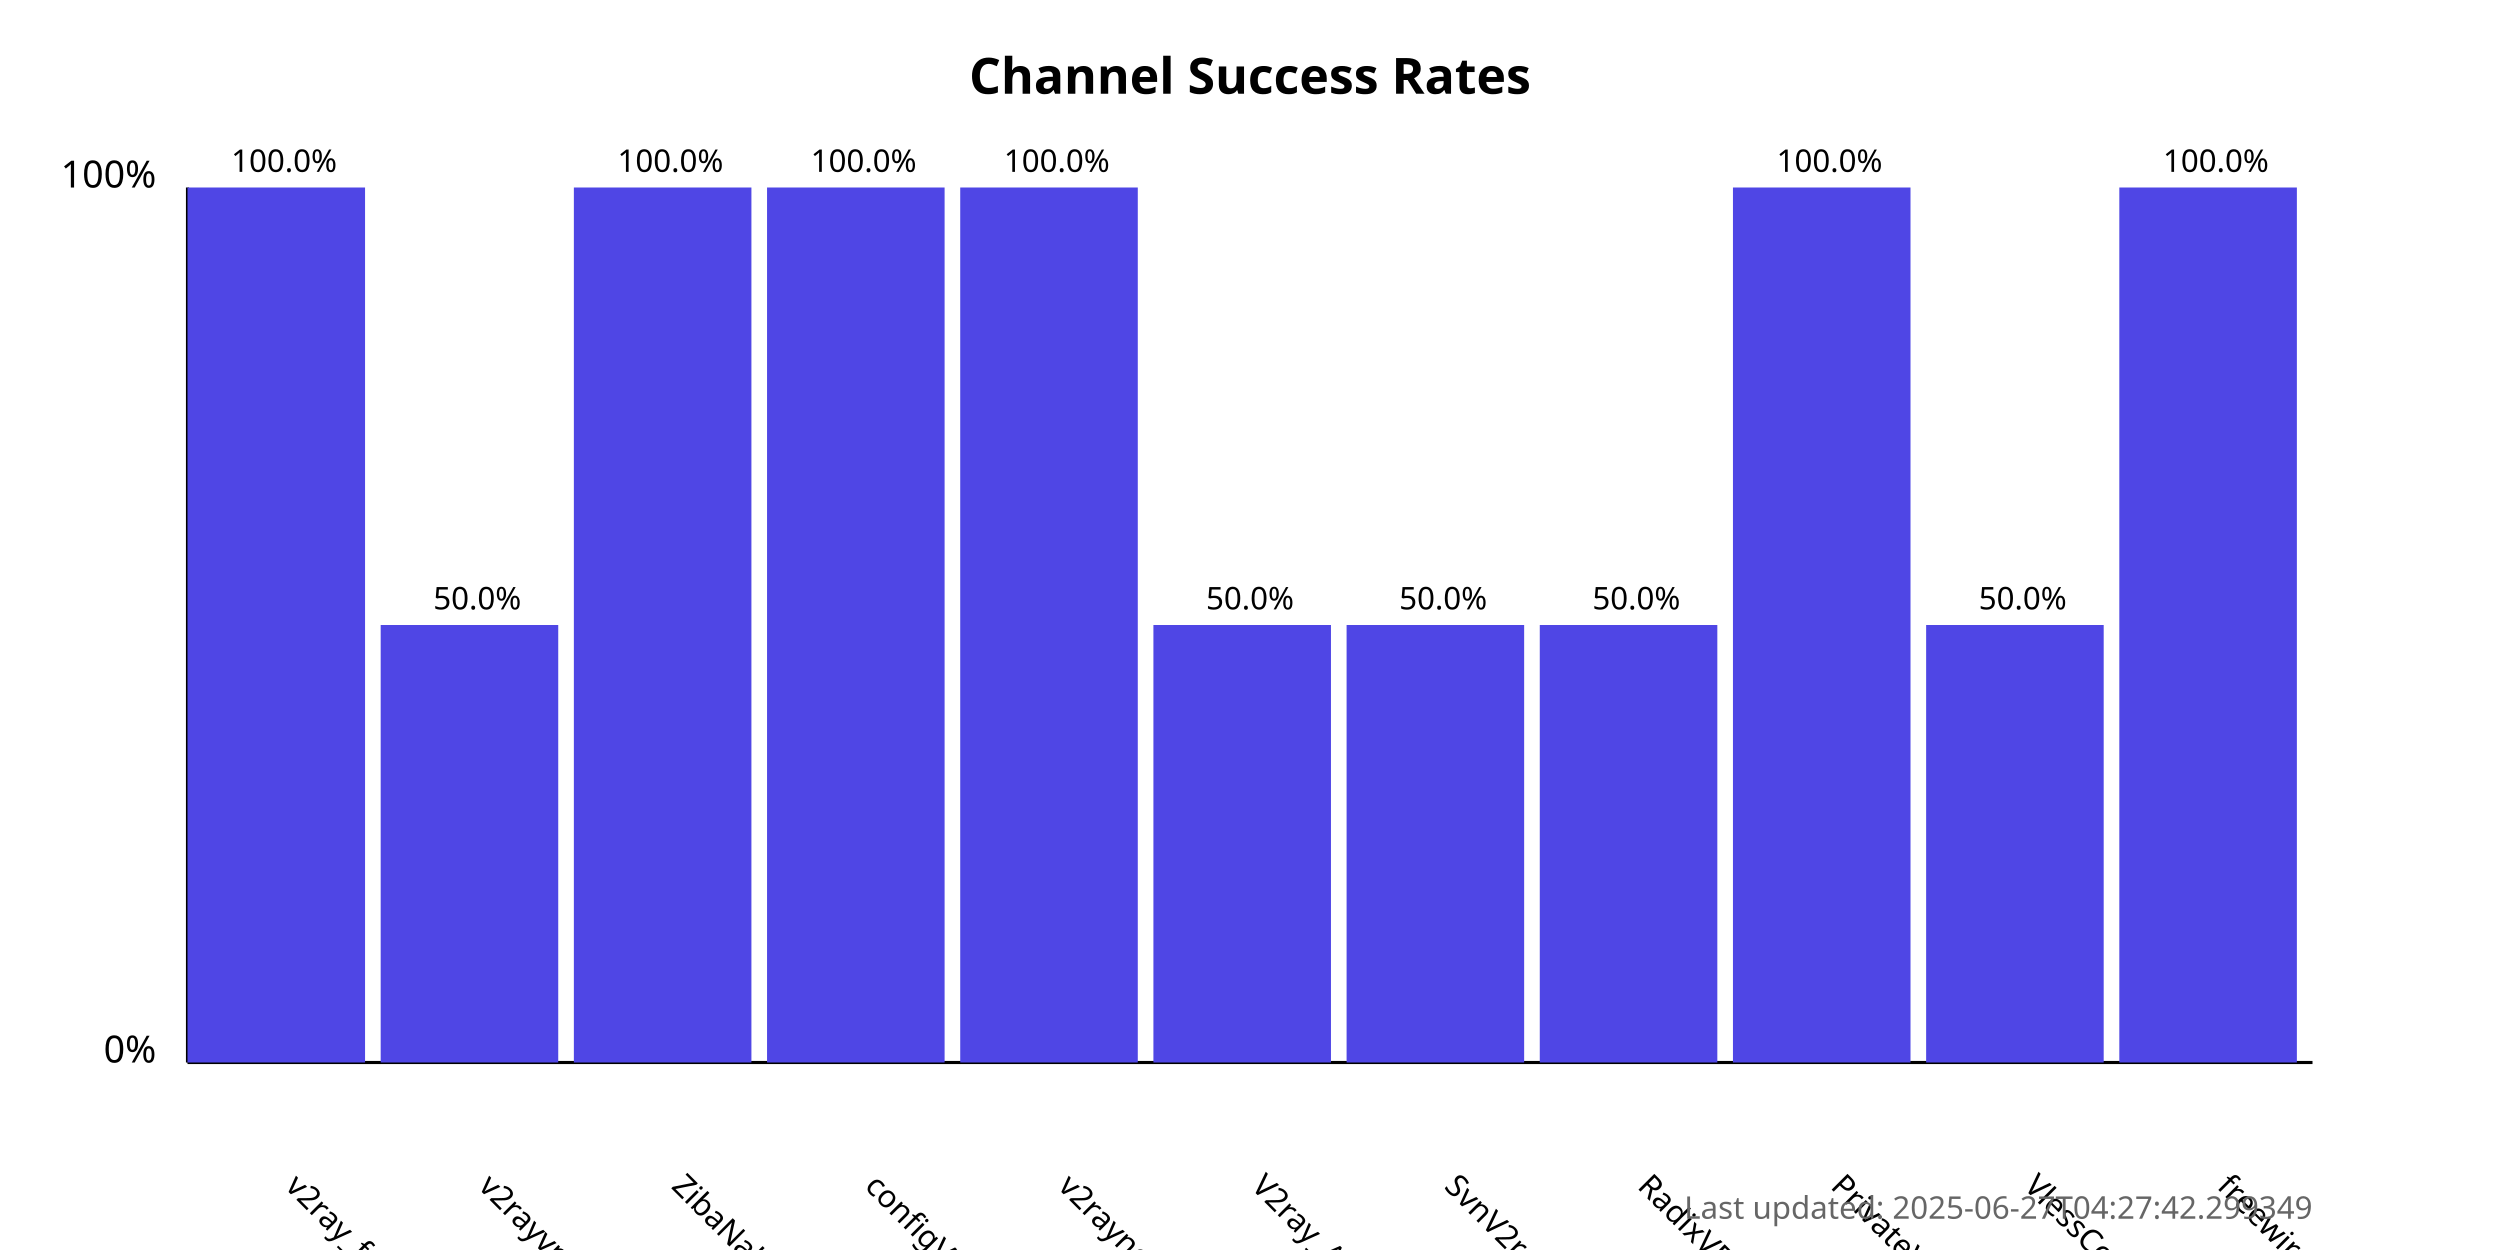
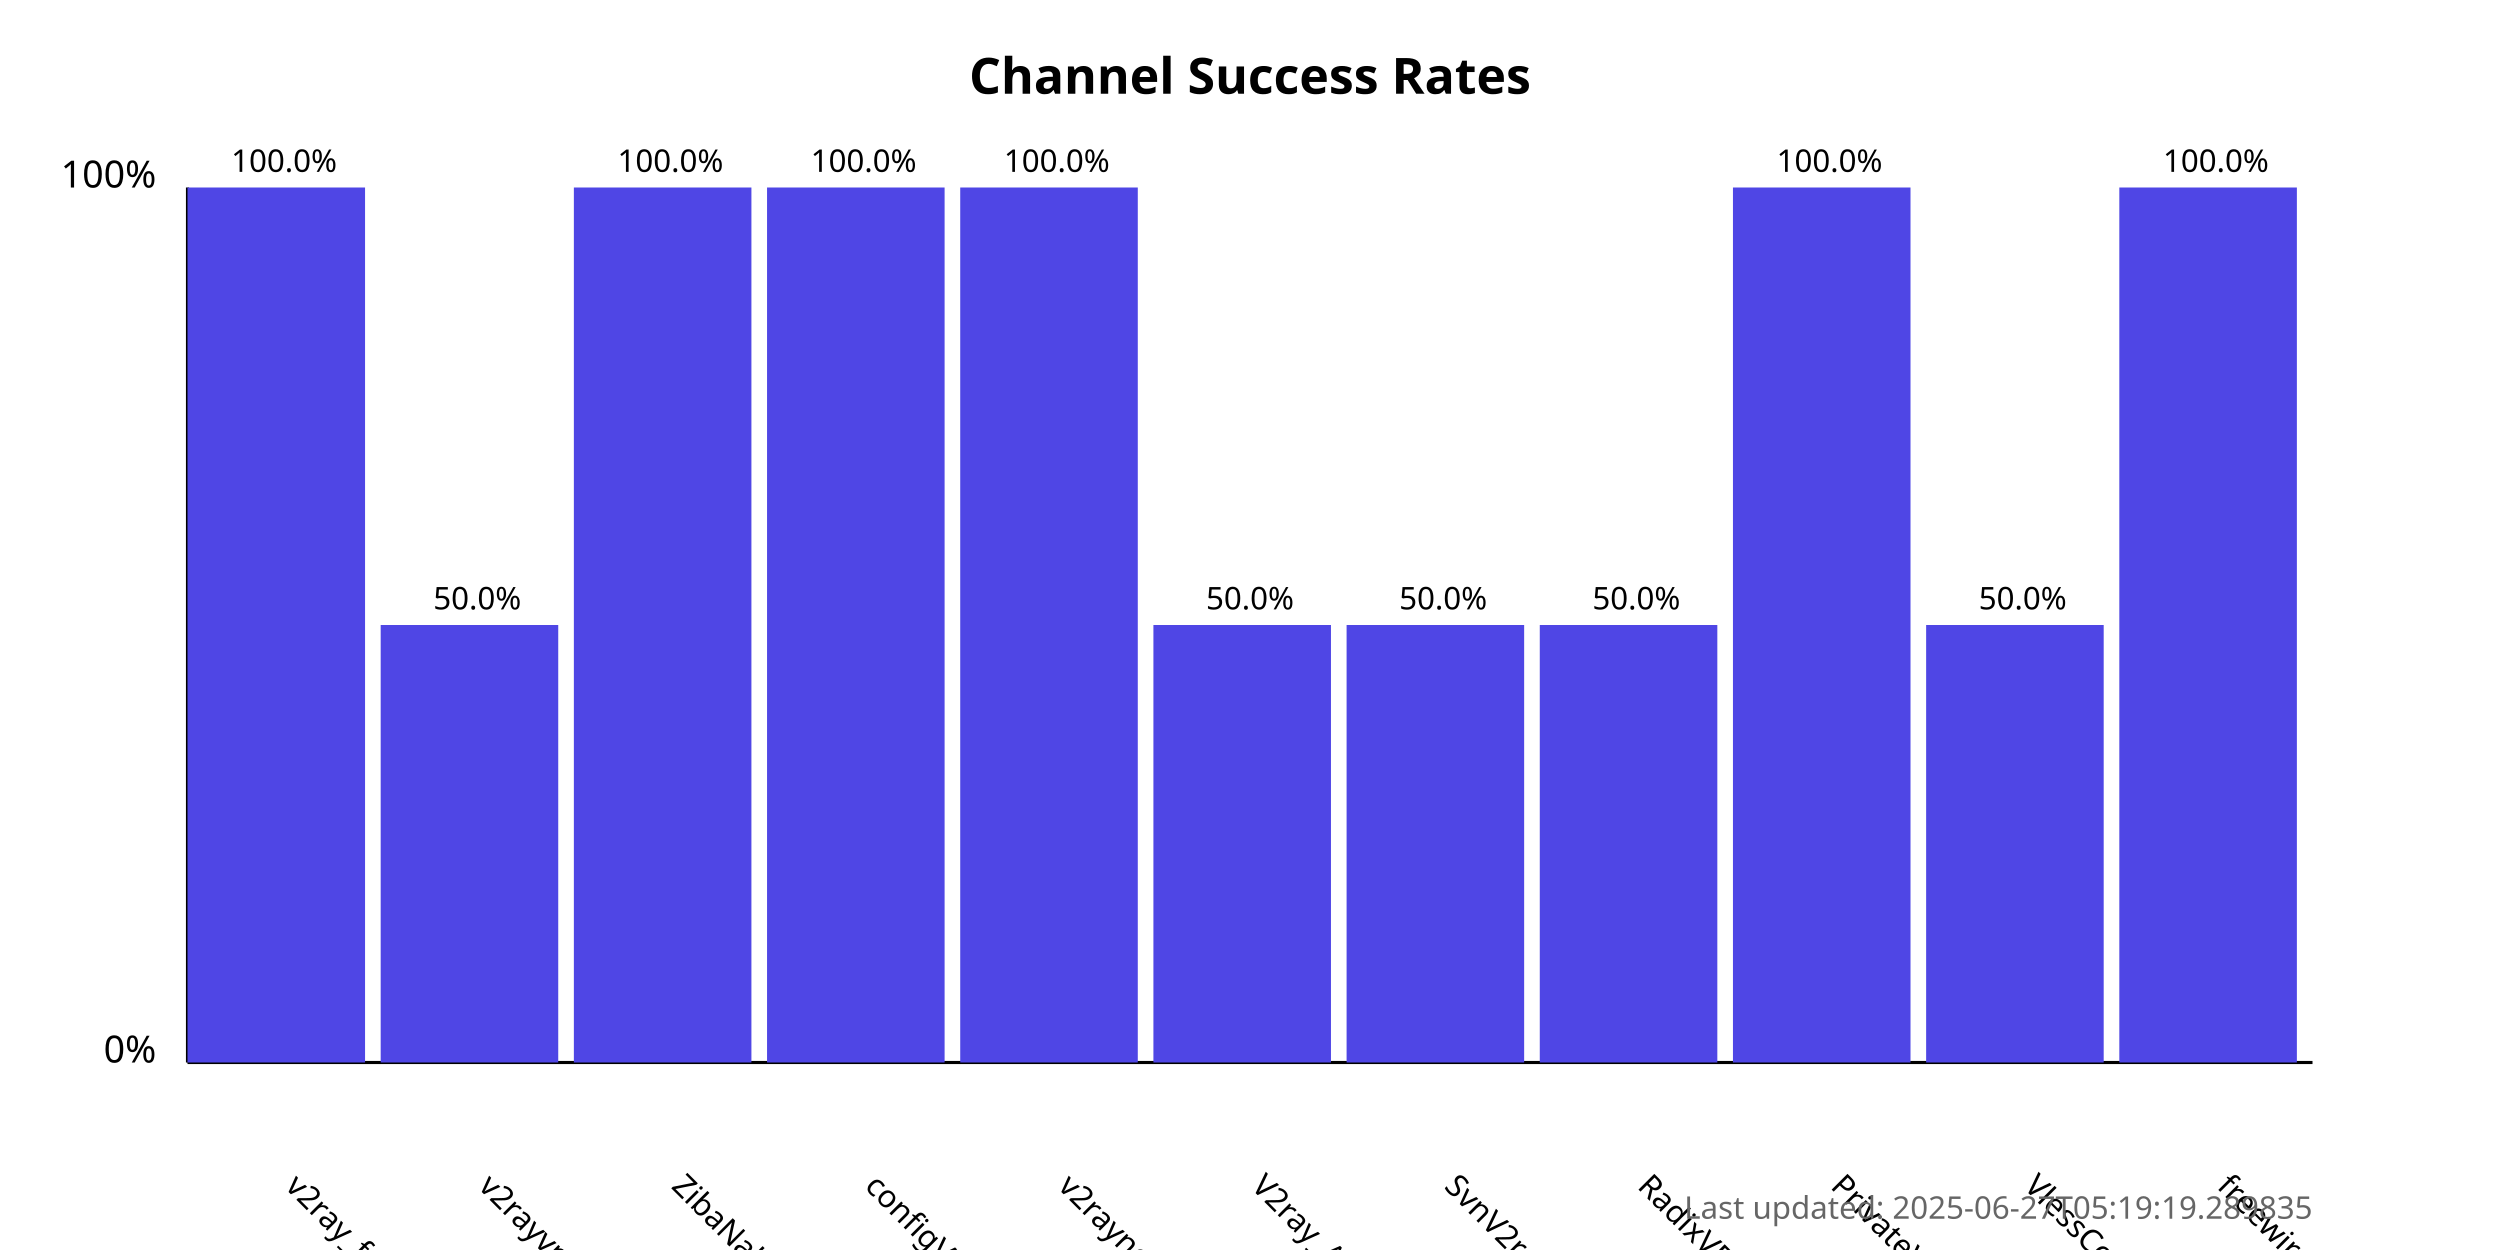
<svg xmlns="http://www.w3.org/2000/svg" width="800" height="400">
  <style>
            .chart-title { font: bold 16px sans-serif; }
            .axis-label { font: 12px sans-serif; }
            .tick-label { font: 10px sans-serif; }
            .bar { fill: #4f46e5; }
            .bar:hover { fill: #6366f1; }
            .timestamp { font: 10px sans-serif; fill: #666; }
        </style>
  <text x="400.0" y="30" text-anchor="middle" class="chart-title">
            Channel Success Rates
        </text>
  <line x1="60" y1="340" x2="60" y2="60" stroke="black" stroke-width="1" />
  <line x1="60" y1="340" x2="740" y2="340" stroke="black" stroke-width="1" />
  <text x="50" y="340" text-anchor="end" class="axis-label">0%</text>
  <text x="50" y="60" text-anchor="end" class="axis-label">100%</text>
  <g>
    <rect x="60" y="60.0" width="56.818" height="280.0" class="bar" />
    <text x="90.909" y="380" transform="rotate(45, 90.90909, 380)" text-anchor="start" class="tick-label">
                v2ray_free_conf
            </text>
    <text x="90.909" y="55.0" text-anchor="middle" class="tick-label">
                100.0%
            </text>
  </g>
  <g>
    <rect x="121.818" y="200.0" width="56.818" height="140.0" class="bar" />
    <text x="152.727" y="380" transform="rotate(45, 152.7273, 380)" text-anchor="start" class="tick-label">
                v2rayvpno
            </text>
    <text x="152.727" y="195.0" text-anchor="middle" class="tick-label">
                50.0%
            </text>
  </g>
  <g>
    <rect x="183.636" y="60.0" width="56.818" height="280.0" class="bar" />
    <text x="214.545" y="380" transform="rotate(45, 214.5455, 380)" text-anchor="start" class="tick-label">
                ZibaNabz
            </text>
    <text x="214.545" y="55.0" text-anchor="middle" class="tick-label">
                100.0%
            </text>
  </g>
  <g>
    <rect x="245.455" y="60.0" width="56.818" height="280.0" class="bar" />
    <text x="276.364" y="380" transform="rotate(45, 276.3636, 380)" text-anchor="start" class="tick-label">
                configV2rayForFree
            </text>
    <text x="276.364" y="55.0" text-anchor="middle" class="tick-label">
                100.0%
            </text>
  </g>
  <g>
    <rect x="307.273" y="60.0" width="56.818" height="280.0" class="bar" />
    <text x="338.182" y="380" transform="rotate(45, 338.1818, 380)" text-anchor="start" class="tick-label">
                v2rayngvpn
            </text>
    <text x="338.182" y="55.0" text-anchor="middle" class="tick-label">
                100.0%
            </text>
  </g>
  <g>
    <rect x="369.091" y="200.0" width="56.818" height="140.0" class="bar" />
    <text x="400.0" y="380" transform="rotate(45, 400.0, 380)" text-anchor="start" class="tick-label">
                V2ray_Alpha
            </text>
    <text x="400.0" y="195.0" text-anchor="middle" class="tick-label">
                50.0%
            </text>
  </g>
  <g>
    <rect x="430.909" y="200.0" width="56.818" height="140.0" class="bar" />
    <text x="461.818" y="380" transform="rotate(45, 461.8182, 380)" text-anchor="start" class="tick-label">
                SvnV2ray
            </text>
    <text x="461.818" y="195.0" text-anchor="middle" class="tick-label">
                50.0%
            </text>
  </g>
  <g>
    <rect x="492.727" y="200.0" width="56.818" height="140.0" class="bar" />
    <text x="523.636" y="380" transform="rotate(45, 523.6364, 380)" text-anchor="start" class="tick-label">
                RadixVPN
            </text>
    <text x="523.636" y="195.0" text-anchor="middle" class="tick-label">
                50.0%
            </text>
  </g>
  <g>
    <rect x="554.545" y="60.0" width="56.818" height="280.0" class="bar" />
    <text x="585.455" y="380" transform="rotate(45, 585.4545, 380)" text-anchor="start" class="tick-label">
                PrivateVPNs
            </text>
    <text x="585.455" y="55.0" text-anchor="middle" class="tick-label">
                100.0%
            </text>
  </g>
  <g>
    <rect x="616.364" y="200.0" width="56.818" height="140.0" class="bar" />
    <text x="647.273" y="380" transform="rotate(45, 647.2727, 380)" text-anchor="start" class="tick-label">
                VlessConfig
            </text>
    <text x="647.273" y="195.0" text-anchor="middle" class="tick-label">
                50.0%
            </text>
  </g>
  <g>
    <rect x="678.182" y="60.0" width="56.818" height="280.0" class="bar" />
    <text x="709.091" y="380" transform="rotate(45, 709.0909, 380)" text-anchor="start" class="tick-label">
                freewireguard
            </text>
    <text x="709.091" y="55.0" text-anchor="middle" class="tick-label">
                100.0%
            </text>
  </g>
  <text x="740" y="390" text-anchor="end" class="timestamp">
-             Last updated: 2025-06-27T04:27:42.299349
+             Last updated: 2025-06-27T05:19:19.289835
        </text>
</svg>
